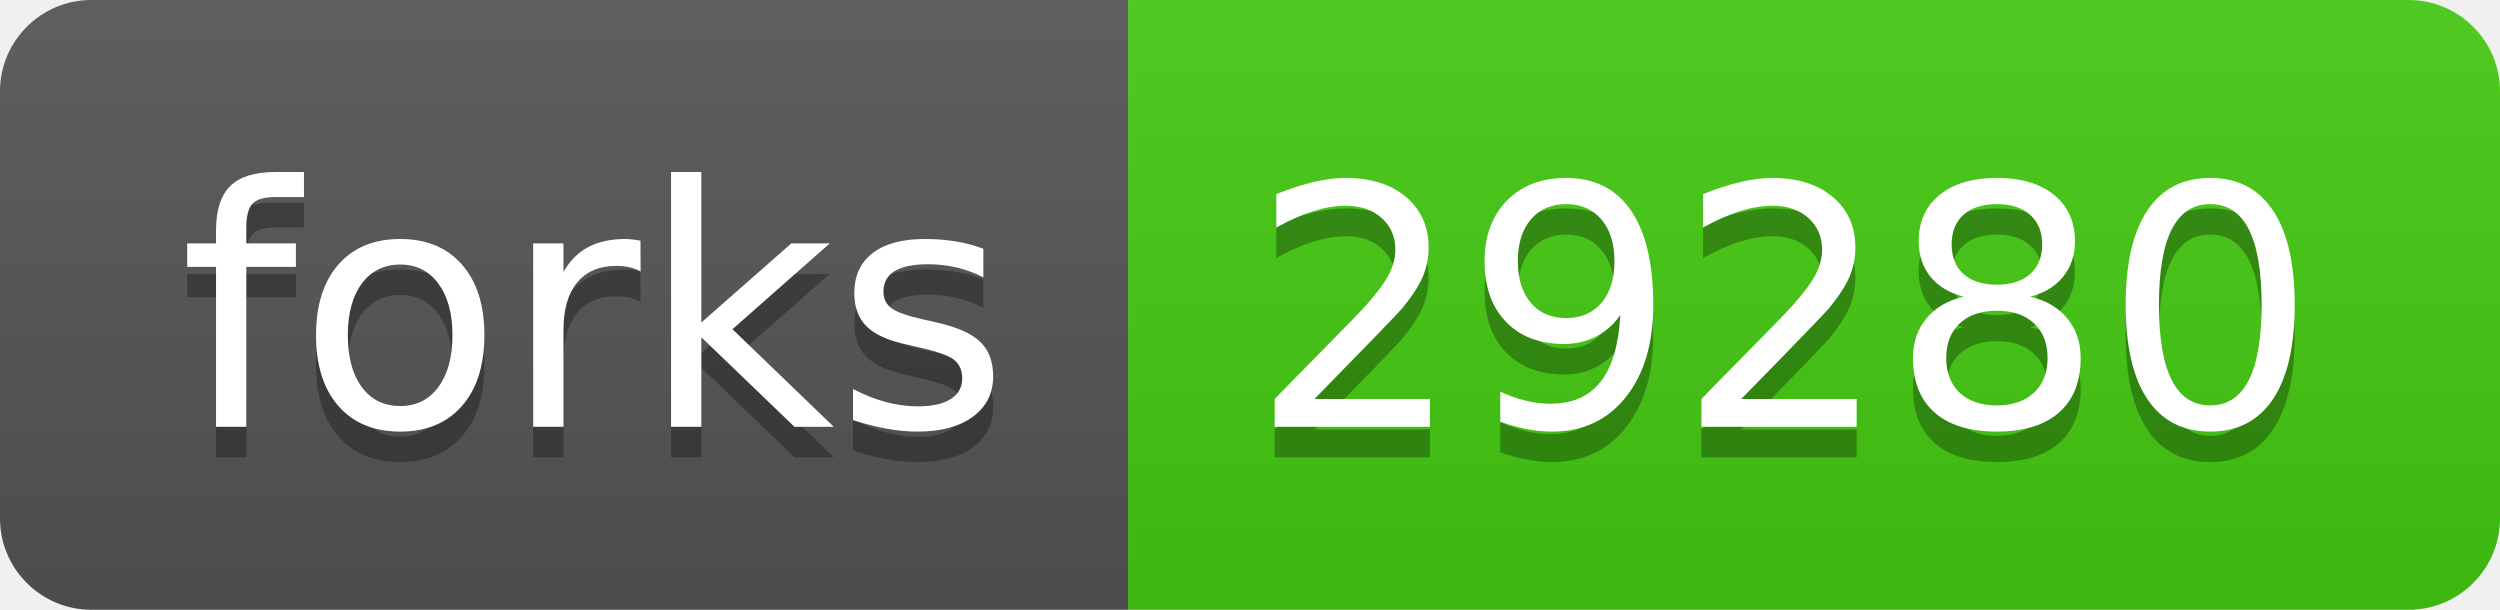
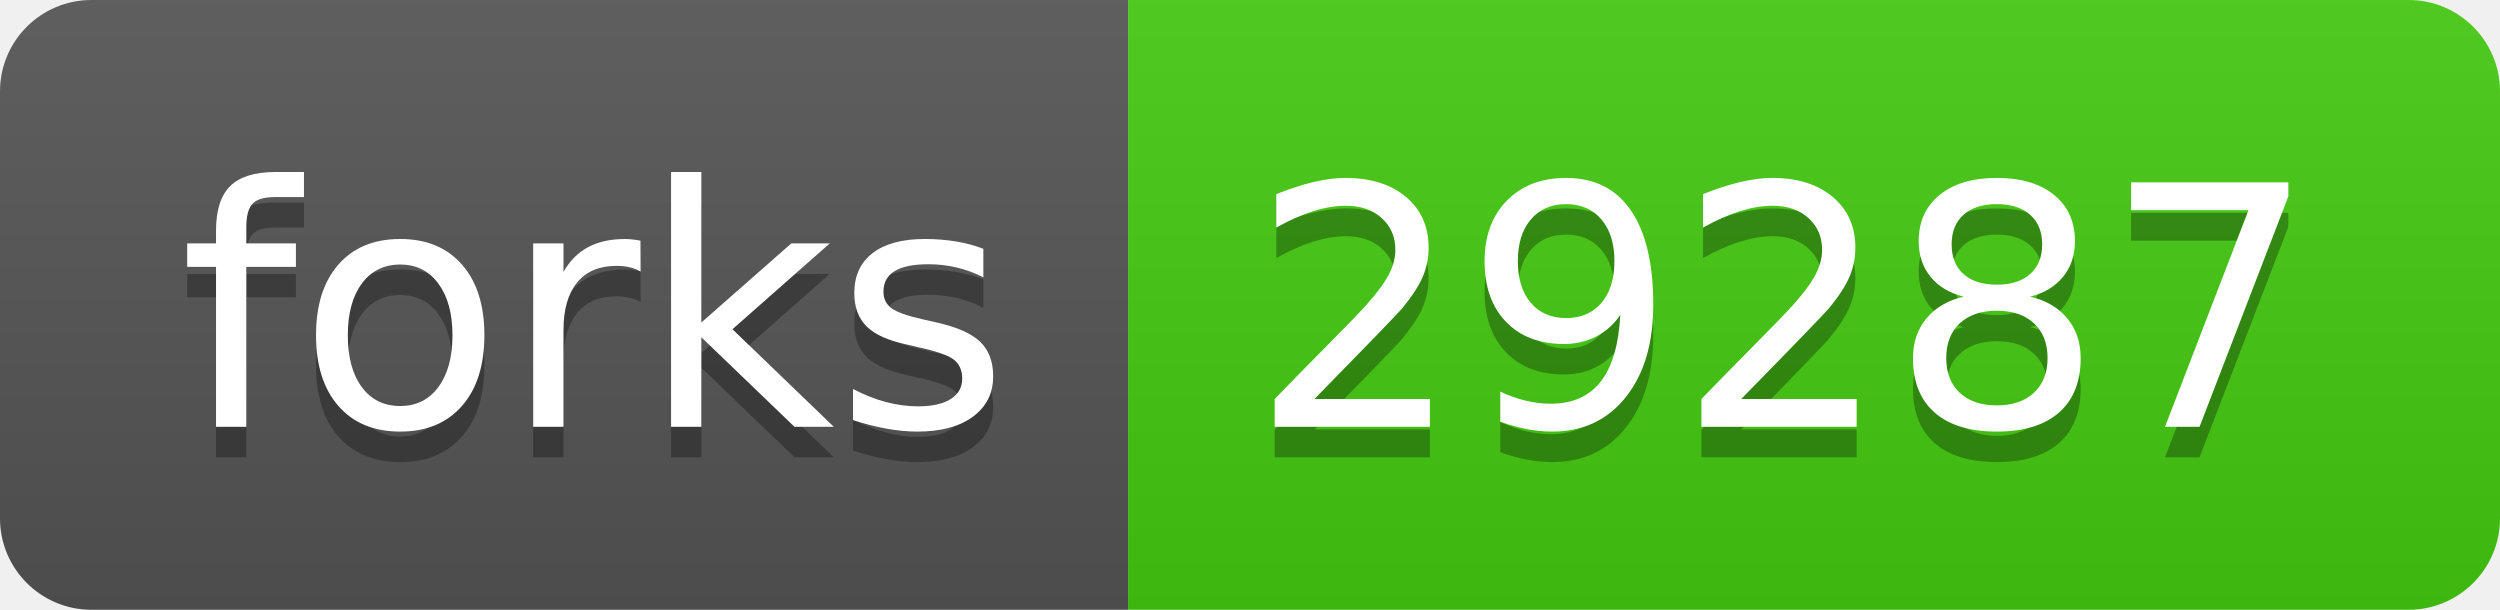
- <svg xmlns="http://www.w3.org/2000/svg" width="82" height="20" role="img" aria-label="forks: 29280">
+ <svg xmlns="http://www.w3.org/2000/svg" width="82" height="20" role="img" aria-label="forks: 29287">
  <linearGradient id="s" x2="0" y2="100%">
    <stop offset="0" stop-color="#bbb" stop-opacity=".1" />
    <stop offset="1" stop-opacity=".1" />
  </linearGradient>
  <clipPath id="r">
    <rect width="82" height="20" rx="3" fill="#fff" />
  </clipPath>
  <g clip-path="url(#r)">
    <rect width="37" height="20" fill="#555" />
    <rect x="37" width="45" height="20" fill="#4c1" />
    <rect width="82" height="20" fill="url(#s)" />
  </g>
  <g fill="#fff" text-anchor="middle" font-family="Verdana,Geneva,DejaVu Sans,sans-serif" text-rendering="geometricPrecision" font-size="110">
    <text aria-hidden="true" x="195" y="150" fill="#010101" fill-opacity=".3" transform="scale(.1)" textLength="270">forks</text>
    <text x="195" y="140" transform="scale(.1)" fill="#fff" textLength="270">forks</text>
-     <text aria-hidden="true" x="585" y="150" fill="#010101" fill-opacity=".3" transform="scale(.1)" textLength="350">29280</text>
-     <text x="585" y="140" transform="scale(.1)" fill="#fff" textLength="350">29280</text>
+     <text aria-hidden="true" x="585" y="150" fill="#010101" fill-opacity=".3" transform="scale(.1)" textLength="350">29287</text>
+     <text x="585" y="140" transform="scale(.1)" fill="#fff" textLength="350">29287</text>
  </g>
</svg>
